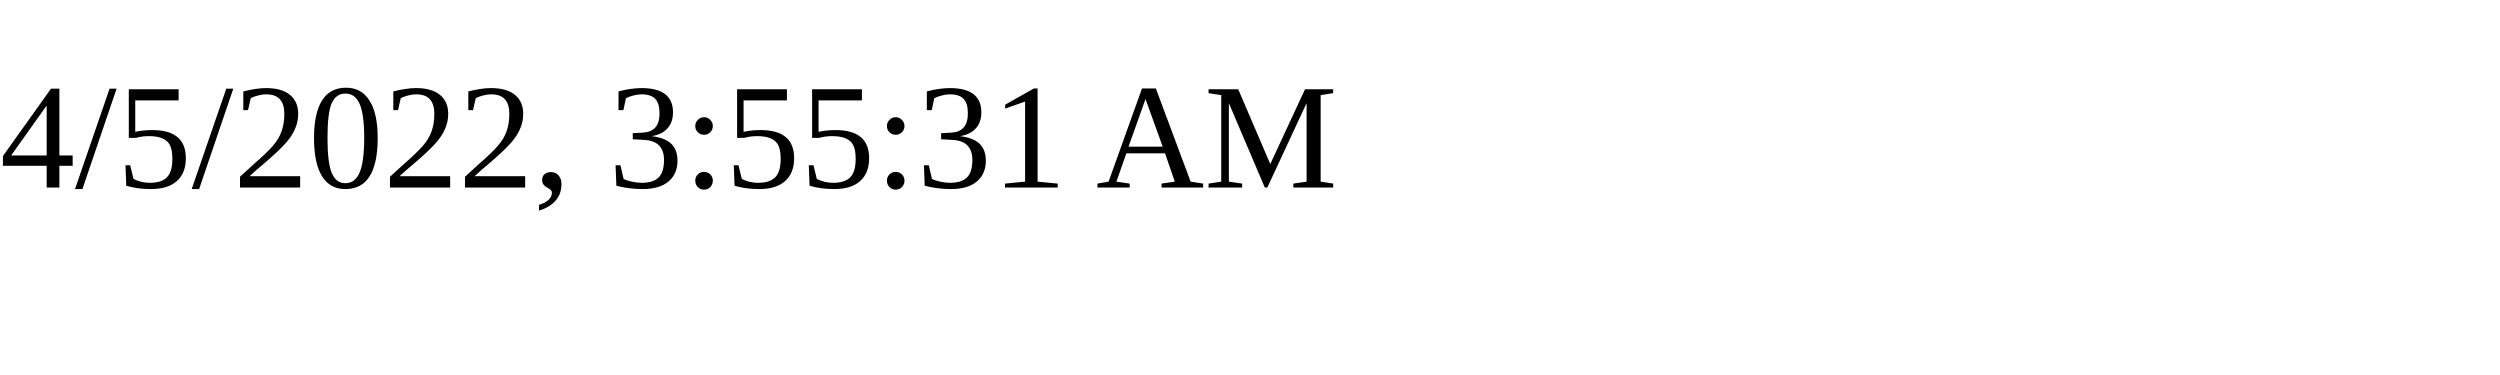
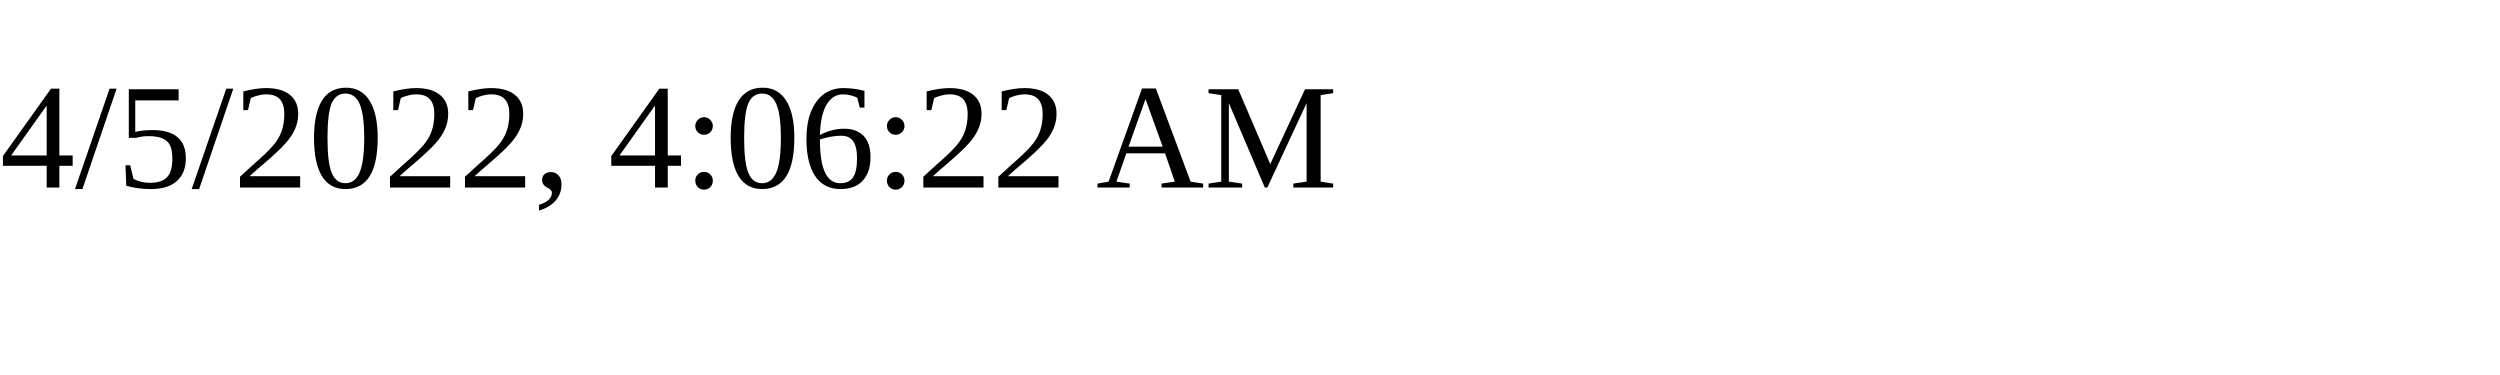
<svg xmlns="http://www.w3.org/2000/svg" height="30" width="200">
-   <text x="0" y="15">4/5/2022, 3:55:31 AM</text>
+   <text x="0" y="15">4/5/2022, 4:06:22 AM</text>
</svg>
